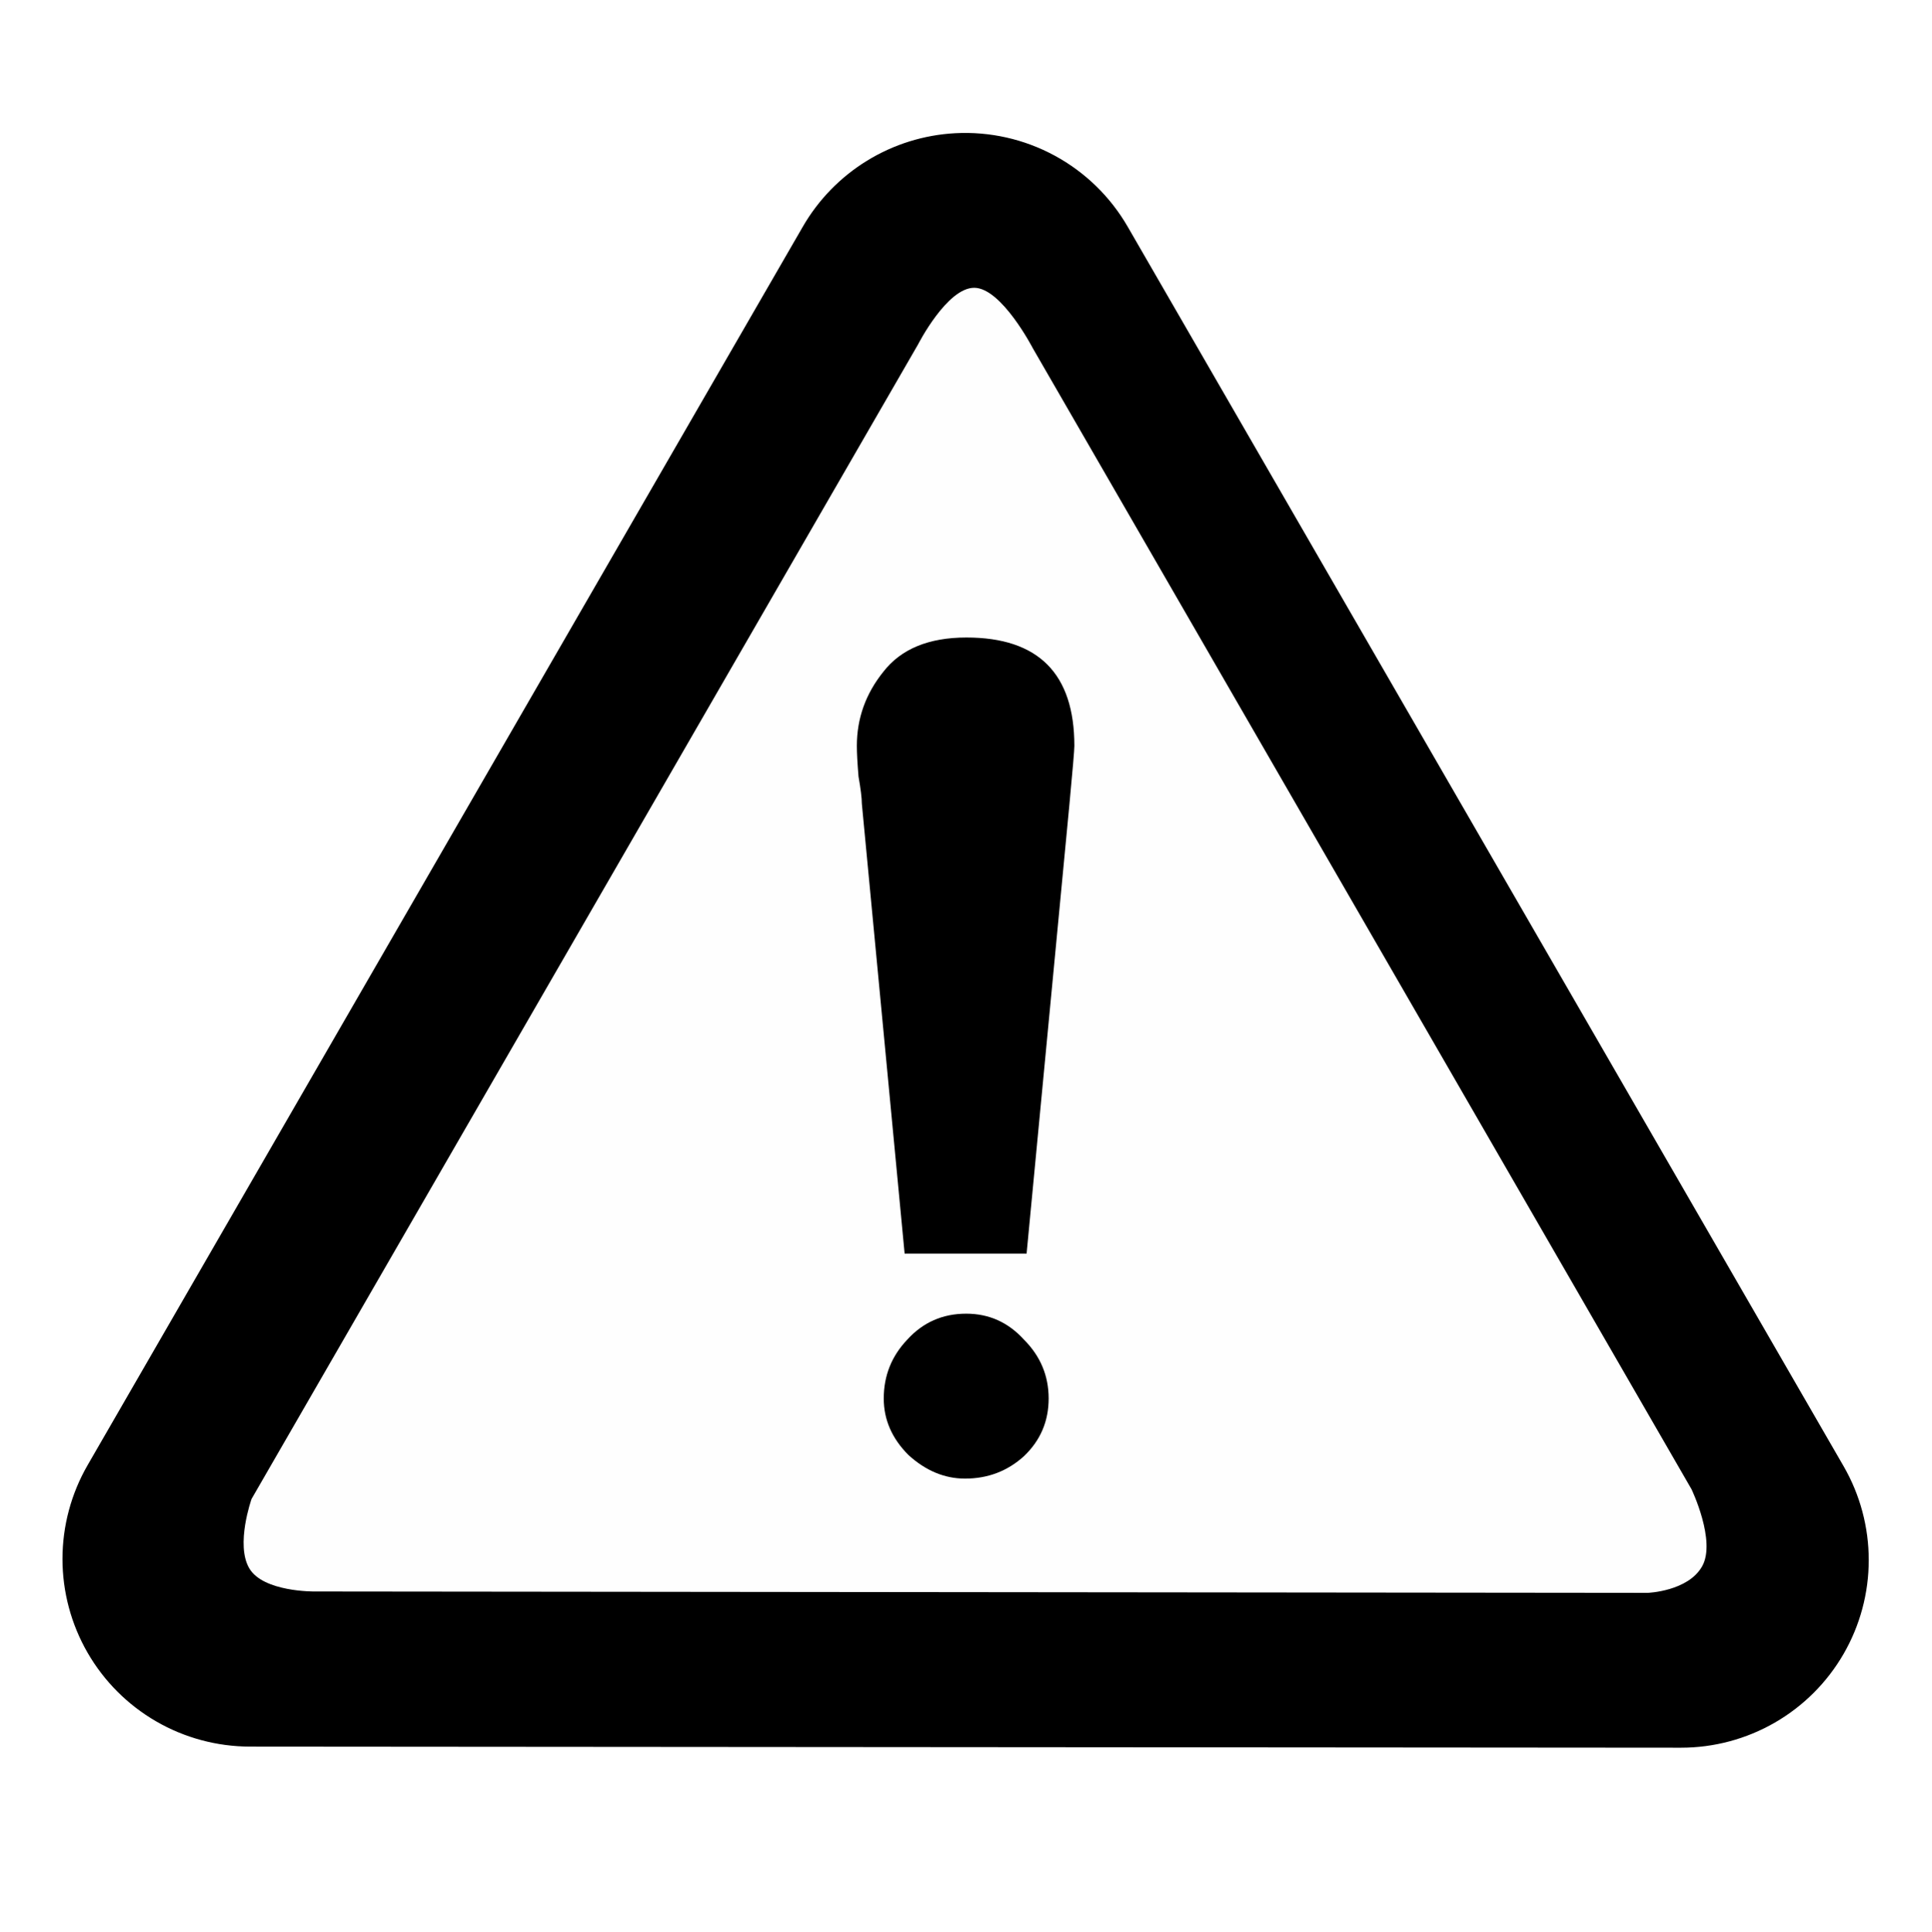
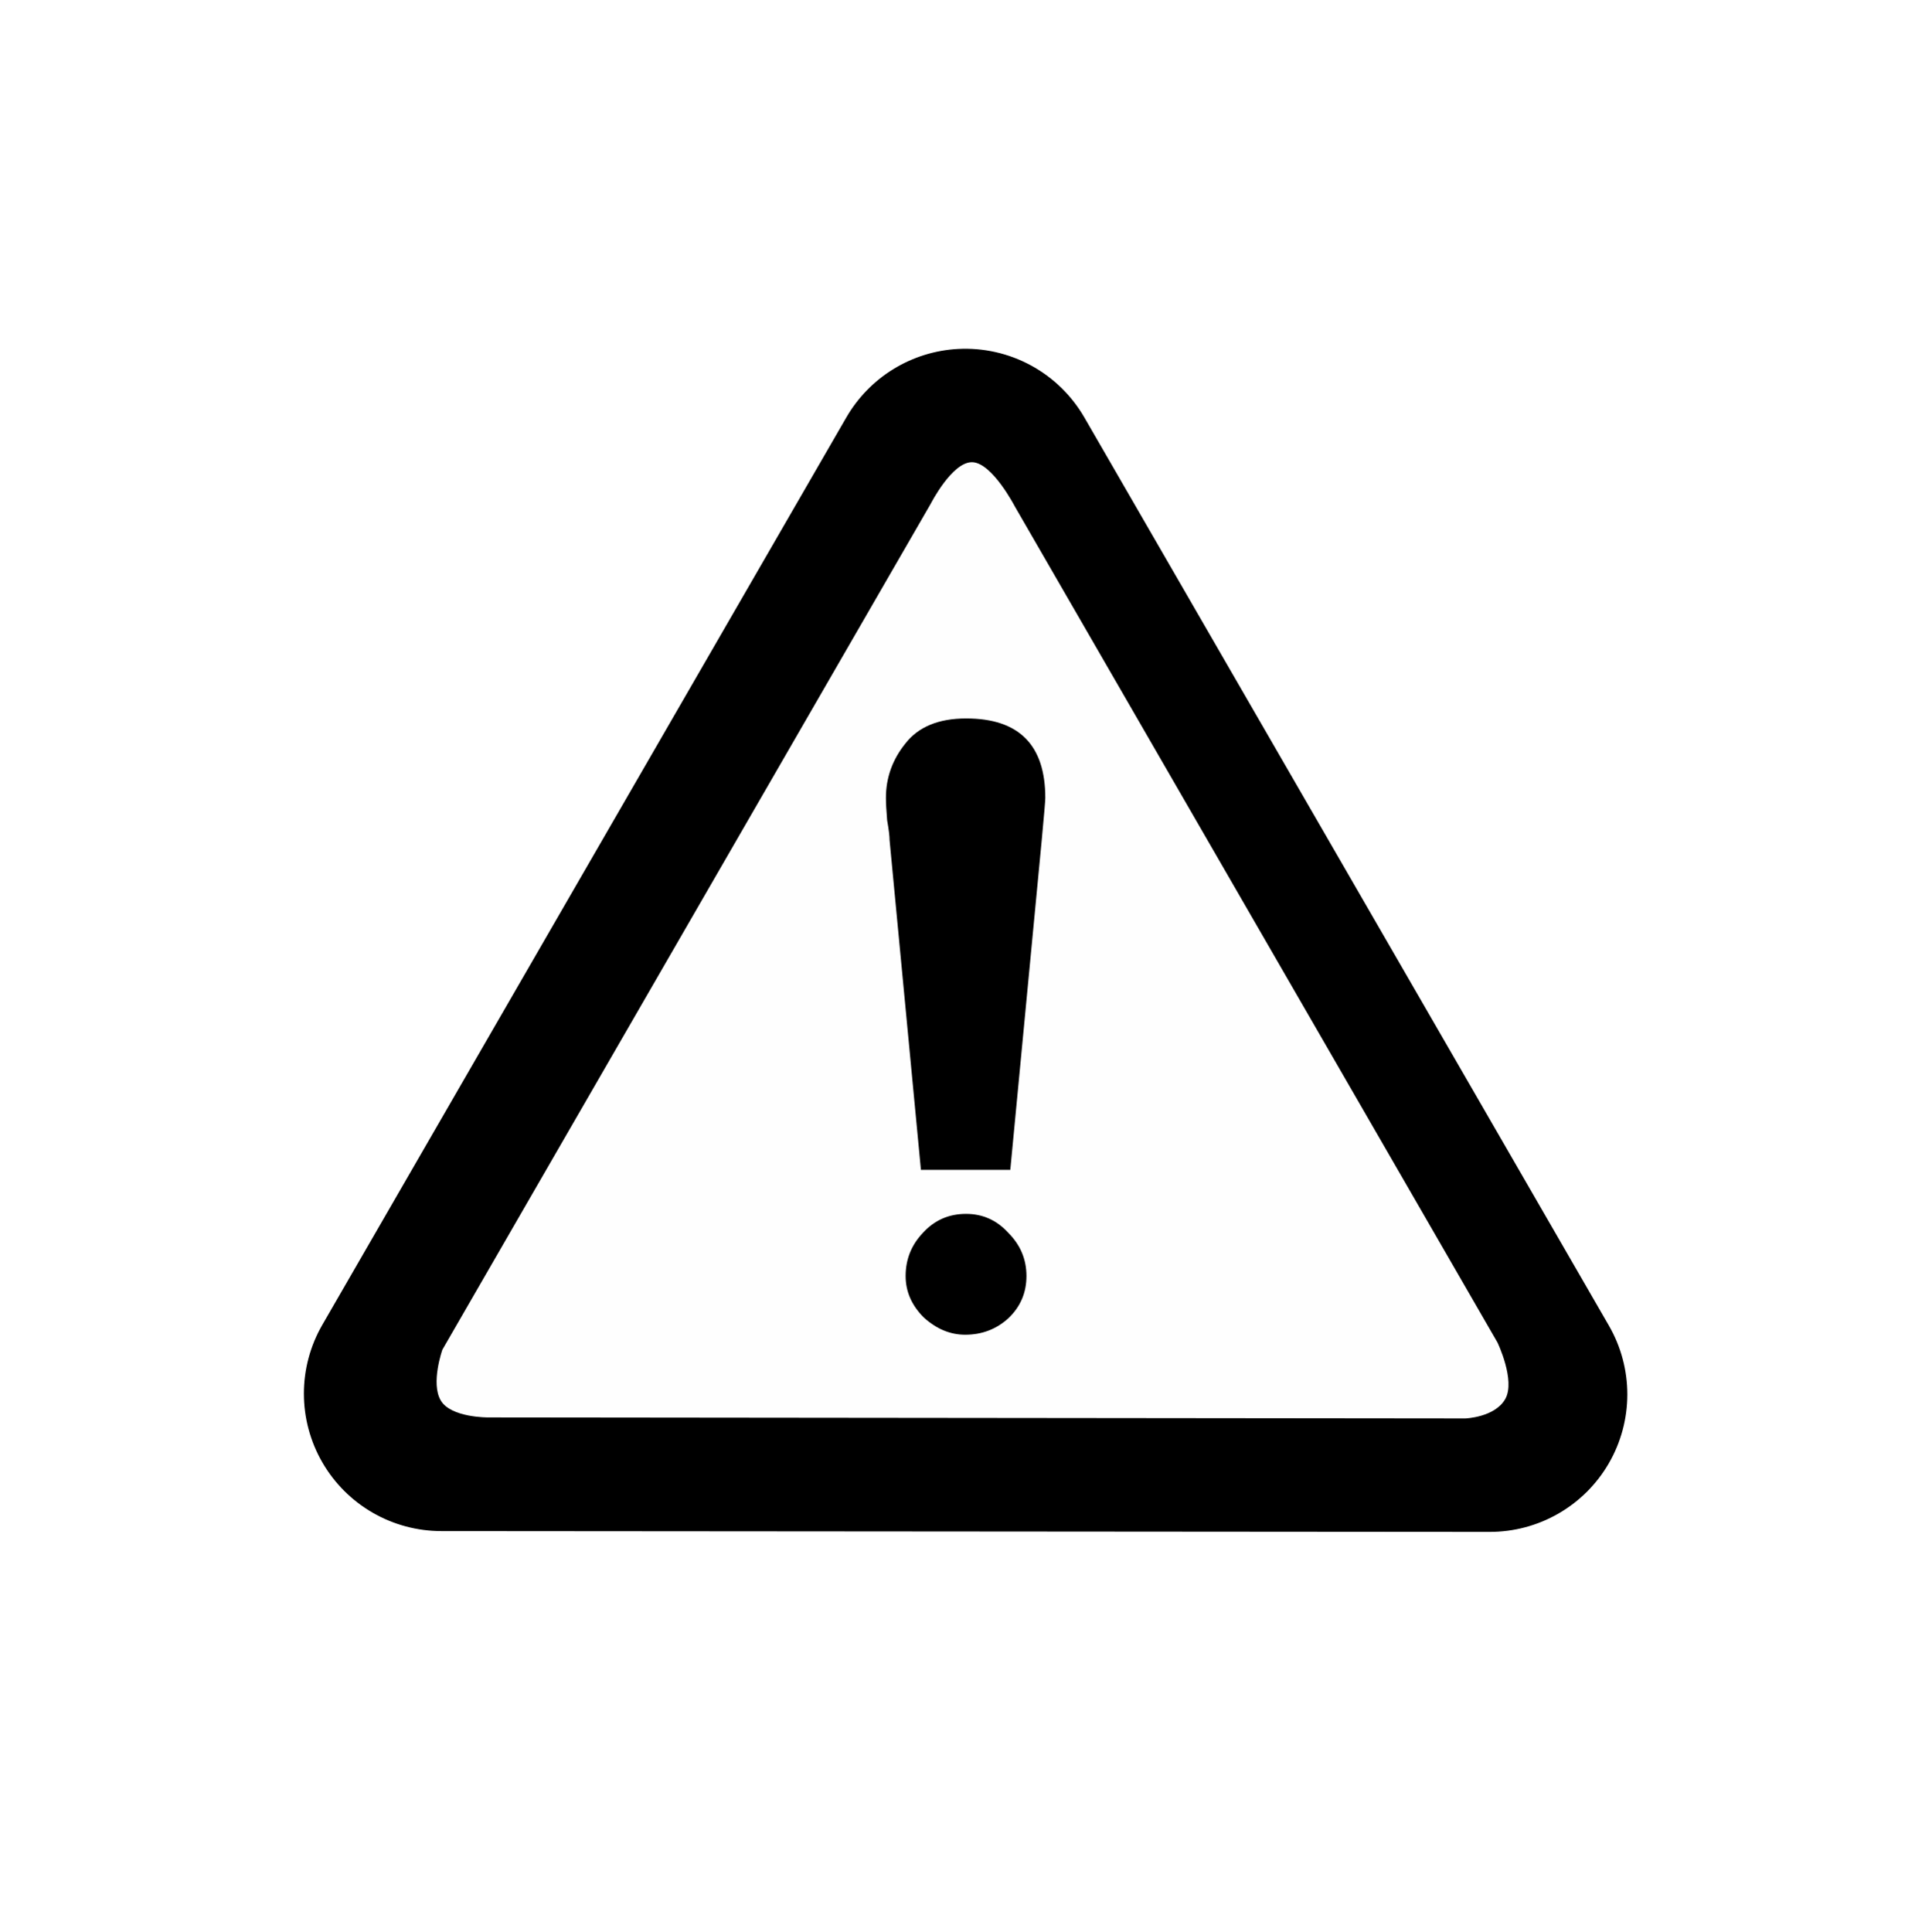
<svg xmlns="http://www.w3.org/2000/svg" width="580" height="580" viewBox="0 0 580 580" fill="none" version="1.1" id="svg8">
  <defs id="defs12" />
-   <path fill-rule="evenodd" clip-rule="evenodd" d="M286.888 40.004C277.516 40.505 268.417 43.34 260.418 48.25C252.418 53.161 245.772 59.991 241.082 68.122L26.301 440.041C21.362 448.604 18.762 458.316 18.763 468.201C18.763 478.087 21.364 487.798 26.303 496.361C31.243 504.924 38.347 512.037 46.905 516.986C55.462 521.935 65.17 524.547 75.055 524.558L504.836 524.886C514.731 524.894 524.453 522.296 533.025 517.355C541.598 512.413 548.718 505.302 553.671 496.736C558.623 488.17 561.233 478.451 561.238 468.556C561.243 458.662 558.643 448.94 553.7 440.369L338.7 68.122C333.501 59.109 325.909 51.711 316.764 46.748C307.619 41.785 297.279 39.451 286.888 40.004V40.004Z" fill="black" id="path2" />
-   <path d="M74.867 471.024C70.662 463.908 75.54 450.183 75.54 450.183L275.742 103.39C275.742 103.39 284.42 86.371 292.62 86.429C300.821 86.487 310.195 104.597 310.195 104.597L508.02 447.274C508.02 447.274 515.453 462.767 511.228 470.357C507.003 477.947 494.841 478.38 494.841 478.38L94.367 477.965C94.367 477.965 79.072 478.139 74.867 471.024V471.024Z" fill="#FFF200" id="path4" style="fill:#fefefe;fill-opacity:1" />
-   <path d="M322.663 224.011C322.662 225.19 322.164 231.087 321.167 241.7L308.317 376.493H271.683L258.834 241.346C258.834 239.696 258.501 236.983 257.836 233.209C257.504 229.2 257.338 226.134 257.338 224.011C257.338 215.756 259.997 208.326 265.316 201.722C270.635 194.883 278.946 191.463 290.25 191.462C311.858 191.463 322.662 202.312 322.663 224.011V224.011ZM307.512 402.319C312.465 407.272 314.941 413.169 314.942 420.009C314.941 426.849 312.465 432.627 307.512 437.344C302.559 441.826 296.663 444.066 289.823 444.066C283.691 444.066 278.031 441.708 272.842 436.99C267.889 432.037 265.413 426.377 265.413 420.009C265.413 413.169 267.771 407.272 272.488 402.319C277.205 397.131 283.102 394.536 290.177 394.536C297.017 394.536 302.795 397.131 307.512 402.319" fill="black" id="path6" />
+   <path d="m 287.72,104.796 c -6.867,0.368 -13.534,2.444 -19.395,6.042 -5.862,3.598 -10.731,8.603 -14.168,14.56 L 96.786,397.906 c -3.619,6.274 -5.524,13.39 -5.523,20.633 2.93e-4,7.244 1.906,14.359 5.525,20.633 3.619,6.274 8.825,11.486 15.095,15.112 6.27,3.626 13.383,5.54 20.626,5.548 l 314.903,0.24 c 7.25,0.006 14.373,-1.898 20.654,-5.518 6.281,-3.621 11.498,-8.831 15.127,-15.108 3.628,-6.276 5.541,-13.398 5.544,-20.648 0.004,-7.249 -1.901,-14.373 -5.523,-20.653 L 325.683,125.398 c -3.809,-6.604 -9.372,-12.024 -16.073,-15.66 -6.701,-3.636 -14.277,-5.347 -21.89,-4.942 z" id="path2" style="clip-rule:evenodd;fill:#000000;fill-rule:evenodd;stroke-width:0.733" />
+   <path d="m 132.371,420.607 c -3.081,-5.214 0.493,-15.27 0.493,-15.27 L 279.553,151.24 c 0,0 6.358,-12.47 12.367,-12.428 6.009,0.043 12.877,13.312 12.877,13.312 l 144.948,251.082 c 0,0 5.446,11.352 2.351,16.913 -3.096,5.561 -12.007,5.878 -12.007,5.878 l -293.43,-0.304 c 0,0 -11.207,0.127 -14.288,-5.086 z" id="path4" style="fill:#fefefe;stroke-width:0.733;fill-opacity:1" />
+   <path d="m 313.932,239.619 c -7.3e-4,0.864 -0.366,5.185 -1.096,12.961 l -9.415,98.764 h -26.842 l -9.415,-99.023 c 0,-1.209 -0.244,-3.197 -0.731,-5.962 -0.243,-2.937 -0.365,-5.184 -0.365,-6.739 0,-6.048 1.948,-11.492 5.846,-16.331 3.897,-5.011 9.987,-7.517 18.269,-7.518 15.832,7.4e-4 23.748,7.95 23.749,23.849 z m -11.101,130.647 c 3.629,3.629 5.443,7.95 5.444,12.962 -7.4e-4,5.012 -1.815,9.245 -5.444,12.701 -3.629,3.284 -7.949,4.925 -12.961,4.925 -4.493,0 -8.64,-1.728 -12.442,-5.185 -3.629,-3.629 -5.443,-7.776 -5.443,-12.442 0,-5.012 1.728,-9.332 5.184,-12.962 3.456,-3.801 7.777,-5.703 12.961,-5.703 5.012,0 9.245,1.901 12.701,5.703" id="path6" style="fill:#000000;stroke-width:0.733" />
</svg>
